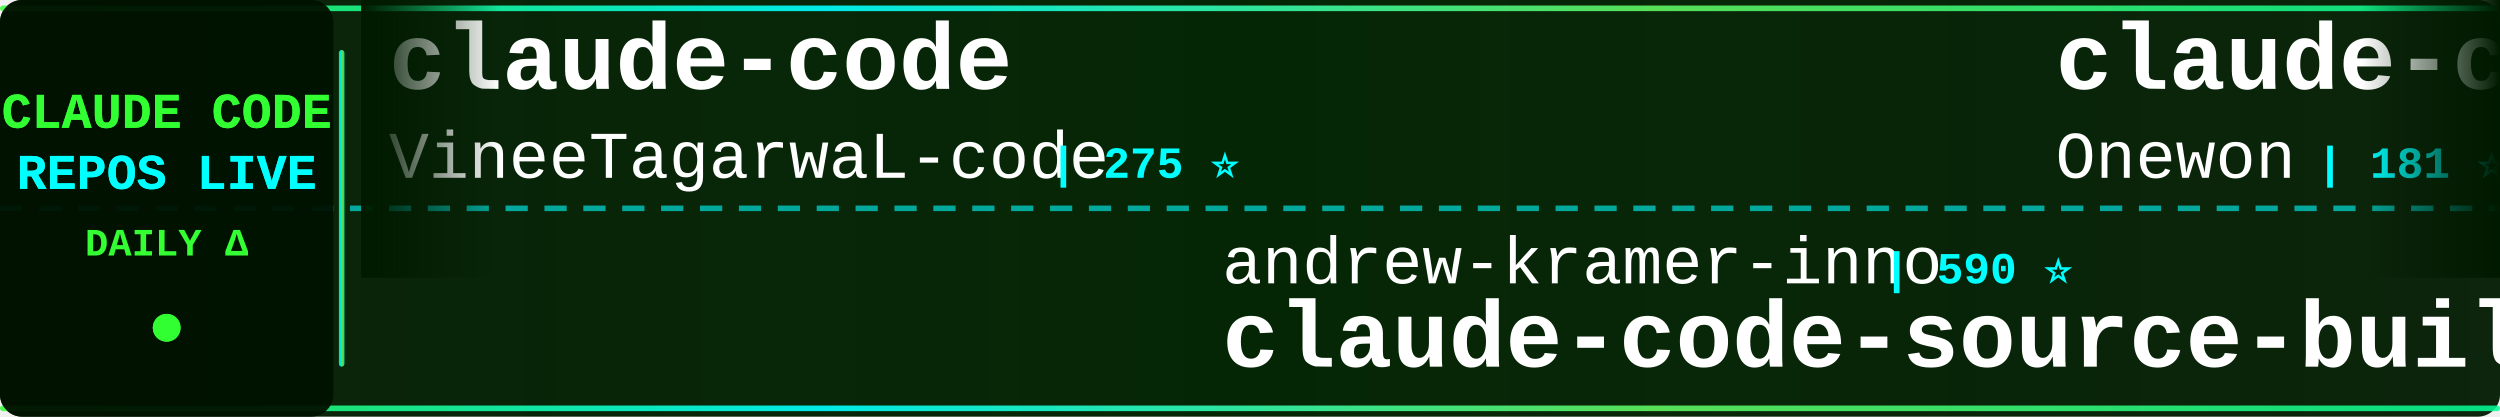
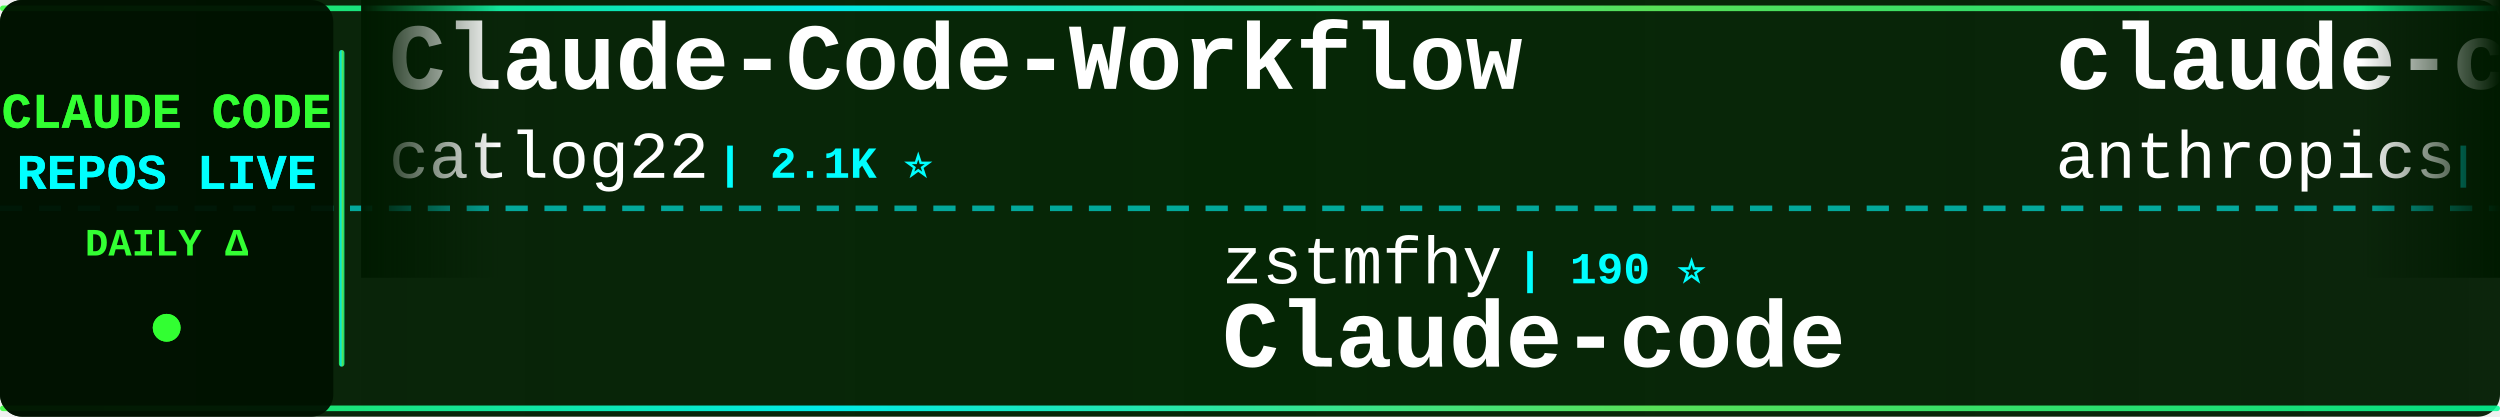
<svg xmlns="http://www.w3.org/2000/svg" width="900" height="150">
  <defs>
    <linearGradient id="tickerBg" x1="0%" y1="0%" x2="100%" y2="0%">
      <stop offset="0%" style="stop-color:#001a00;stop-opacity:0.95" />
      <stop offset="50%" style="stop-color:#002200;stop-opacity:0.98" />
      <stop offset="100%" style="stop-color:#001a00;stop-opacity:0.95" />
    </linearGradient>
    <linearGradient id="borderGrad" x1="0%" y1="0%" x2="100%" y2="0%">
      <stop offset="0%" style="stop-color:#33ff33;stop-opacity:0.85">
        <animate attributeName="stop-opacity" values="0.85;1;0.85" dur="2s" repeatCount="indefinite" />
      </stop>
      <stop offset="33%" style="stop-color:#00ffff;stop-opacity:0.9">
        <animate attributeName="stop-opacity" values="0.9;1;0.9" dur="2.2s" repeatCount="indefinite" />
      </stop>
      <stop offset="66%" style="stop-color:#66ff66;stop-opacity:0.85">
        <animate attributeName="stop-opacity" values="0.85;1;0.85" dur="1.8s" repeatCount="indefinite" />
      </stop>
      <stop offset="100%" style="stop-color:#00ff99;stop-opacity:0.85">
        <animate attributeName="stop-opacity" values="0.85;1;0.85" dur="2s" repeatCount="indefinite" />
      </stop>
    </linearGradient>
    <filter id="textGlow">
      <feGaussianBlur stdDeviation="0.1" result="coloredBlur" />
      <feMerge>
        <feMergeNode in="coloredBlur" />
        <feMergeNode in="SourceGraphic" />
      </feMerge>
    </filter>
    <filter id="metricGlow">
      <feGaussianBlur stdDeviation="0.2" result="coloredBlur" />
      <feMerge>
        <feMergeNode in="coloredBlur" />
        <feMergeNode in="SourceGraphic" />
      </feMerge>
    </filter>
    <linearGradient id="leftFade" x1="0%" y1="0%" x2="100%" y2="0%">
      <stop offset="0%" style="stop-color:#001a00;stop-opacity:1" />
      <stop offset="100%" style="stop-color:#001a00;stop-opacity:0" />
    </linearGradient>
    <linearGradient id="rightFade" x1="0%" y1="0%" x2="100%" y2="0%">
      <stop offset="0%" style="stop-color:#001a00;stop-opacity:0" />
      <stop offset="100%" style="stop-color:#001a00;stop-opacity:1" />
    </linearGradient>
  </defs>
  <rect width="900" height="150" fill="url(#tickerBg)" rx="8" />
  <rect x="0" y="2" width="900" height="2" fill="url(#borderGrad)" rx="1" />
  <rect x="0" y="146" width="900" height="2" fill="url(#borderGrad)" rx="1" />
  <line x1="0" y1="75" x2="900" y2="75" stroke="#00ffff" stroke-width="2" stroke-dasharray="8 6" opacity="0.6" />
  <rect x="0" y="0" width="120" height="150" fill="#001100" opacity="0.95" rx="8" />
  <text x="60" y="46" font-family="'Courier New', monospace" font-size="18" font-weight="bold" fill="#33ff33" text-anchor="middle" filter="url(#textGlow)">
    CLAUDE CODE
  </text>
  <text x="60" y="68" font-family="'Courier New', monospace" font-size="18" font-weight="bold" fill="#00ffff" text-anchor="middle" filter="url(#textGlow)">
    REPOS LIVE
  </text>
  <text x="60" y="92" font-family="'Courier New', monospace" font-size="14" font-weight="bold" fill="#33ff33" text-anchor="middle">
    DAILY Δ
  </text>
  <circle cx="60" cy="118" r="5" fill="#33ff33" filter="url(#metricGlow)">
    <animate attributeName="r" values="4;6;4" dur="1.5s" repeatCount="indefinite" />
    <animate attributeName="opacity" values="0.6;1;0.6" dur="1.5s" repeatCount="indefinite" />
  </circle>
  <rect x="122" y="18" width="2" height="114" fill="url(#borderGrad)" rx="1" />
  <clipPath id="tickerClip">
    <rect x="130" y="0" width="770" height="150" />
  </clipPath>
  <g clip-path="url(#tickerClip)">
    <g id="tickerItems">
      <animateTransform attributeName="transform" attributeType="XML" type="translate" from="0 0" to="-3000 0" dur="54s" repeatCount="indefinite" />
      <g transform="translate(0, 0)">
-         <text x="140" y="32" font-family="'Courier New', monospace" font-size="34" font-weight="bold" fill="#ffffff">claude-code</text>
-         <text x="140" y="64" font-family="'Courier New', monospace" font-size="24" font-weight="normal" fill="#ffffff" opacity="1.0">VineeTagarwaL-code</text>
-         <text x="378" y="64" font-family="'Courier New', monospace" font-size="16" font-weight="bold" fill="#00ffff"> | 275 ⭐</text>
+         <text x="140" y="32" font-family="'Courier New', monospace" font-size="34" font-weight="bold" fill="#ffffff">Claude-Code-Workflow</text>
+         <text x="140" y="64" font-family="'Courier New', monospace" font-size="24" font-weight="normal" fill="#ffffff" opacity="1.0">catlog22</text>
+         <text x="258" y="64" font-family="'Courier New', monospace" font-size="16" font-weight="bold" fill="#00ffff"> | 2.1K ⭐</text>
      </g>
      <g transform="translate(300, 0)">
+         <text x="140" y="102" font-family="'Courier New', monospace" font-size="24" font-weight="normal" fill="#ffffff" opacity="1.0">zstmfhy</text>
+         <text x="246" y="102" font-family="'Courier New', monospace" font-size="16" font-weight="bold" fill="#00ffff"> | 190 ⭐</text>
+         <text x="140" y="132" font-family="'Courier New', monospace" font-size="34" font-weight="bold" fill="#ffffff">Claude-code</text>
+       </g>
+       <g transform="translate(600, 0)">
+         <text x="140" y="32" font-family="'Courier New', monospace" font-size="34" font-weight="bold" fill="#ffffff">claude-code-action</text>
+         <text x="140" y="64" font-family="'Courier New', monospace" font-size="24" font-weight="normal" fill="#ffffff" opacity="1.0">anthropics</text>
+         <text x="282" y="64" font-family="'Courier New', monospace" font-size="16" font-weight="bold" fill="#00ffff"> | 7.8K ⭐ +2</text>
+       </g>
+       <g transform="translate(900, 0)">
        <text x="140" y="102" font-family="'Courier New', monospace" font-size="24" font-weight="normal" fill="#ffffff" opacity="1.0">andrew-kramer-inno</text>
        <text x="378" y="102" font-family="'Courier New', monospace" font-size="16" font-weight="bold" fill="#00ffff"> | 590 ⭐</text>
        <text x="140" y="132" font-family="'Courier New', monospace" font-size="34" font-weight="bold" fill="#ffffff">claude-code-source-build</text>
      </g>
-       <g transform="translate(600, 0)">
-         <text x="140" y="32" font-family="'Courier New', monospace" font-size="34" font-weight="bold" fill="#ffffff">claude-code</text>
-         <text x="140" y="64" font-family="'Courier New', monospace" font-size="24" font-weight="normal" fill="#ffffff" opacity="1.0">Onewon</text>
-         <text x="234" y="64" font-family="'Courier New', monospace" font-size="16" font-weight="bold" fill="#00ffff"> | 181 ⭐</text>
-       </g>
-       <g transform="translate(900, 0)">
-         <text x="140" y="102" font-family="'Courier New', monospace" font-size="24" font-weight="normal" fill="#ffffff" opacity="1.0">rohitg00</text>
-         <text x="258" y="102" font-family="'Courier New', monospace" font-size="16" font-weight="bold" fill="#00ffff"> | 1.9K ⭐ +3</text>
-         <text x="140" y="132" font-family="'Courier New', monospace" font-size="34" font-weight="bold" fill="#ffffff">awesome-claude-code-tool...</text>
-       </g>
      <g transform="translate(1200, 0)">
-         <text x="140" y="32" font-family="'Courier New', monospace" font-size="34" font-weight="bold" fill="#ffffff">claude-code-webui</text>
-         <text x="140" y="64" font-family="'Courier New', monospace" font-size="24" font-weight="normal" fill="#ffffff" opacity="1.0">sugyan</text>
-         <text x="234" y="64" font-family="'Courier New', monospace" font-size="16" font-weight="bold" fill="#00ffff"> | 1.1K ⭐</text>
+         <text x="140" y="32" font-family="'Courier New', monospace" font-size="34" font-weight="bold" fill="#ffffff">Claude-Code-Source-Study</text>
+         <text x="140" y="64" font-family="'Courier New', monospace" font-size="24" font-weight="normal" fill="#ffffff" opacity="1.0">luyao618</text>
+         <text x="258" y="64" font-family="'Courier New', monospace" font-size="16" font-weight="bold" fill="#00ffff"> | 1.5K ⭐</text>
      </g>
      <g transform="translate(1500, 0)">
-         <text x="140" y="102" font-family="'Courier New', monospace" font-size="24" font-weight="normal" fill="#ffffff" opacity="1.0">carlvellotti</text>
-         <text x="306" y="102" font-family="'Courier New', monospace" font-size="16" font-weight="bold" fill="#00ffff"> | 2.1K ⭐ +1</text>
-         <text x="140" y="132" font-family="'Courier New', monospace" font-size="34" font-weight="bold" fill="#ffffff">claude-code-pm-course</text>
+         <text x="140" y="102" font-family="'Courier New', monospace" font-size="24" font-weight="normal" fill="#ffffff" opacity="1.0">pengchengneo</text>
+         <text x="306" y="102" font-family="'Courier New', monospace" font-size="16" font-weight="bold" fill="#00ffff"> | 1.4K ⭐</text>
+         <text x="140" y="132" font-family="'Courier New', monospace" font-size="34" font-weight="bold" fill="#ffffff">Claude-Code</text>
      </g>
      <g transform="translate(1800, 0)">
        <text x="140" y="32" font-family="'Courier New', monospace" font-size="34" font-weight="bold" fill="#ffffff">claude-code</text>
-         <text x="140" y="64" font-family="'Courier New', monospace" font-size="24" font-weight="normal" fill="#ffffff" opacity="1.0">alex000kim</text>
-         <text x="282" y="64" font-family="'Courier New', monospace" font-size="16" font-weight="bold" fill="#00ffff"> | 227 ⭐</text>
+         <text x="140" y="64" font-family="'Courier New', monospace" font-size="24" font-weight="normal" fill="#ffffff" opacity="1.0">lowcortisolprogrammer</text>
+         <text x="414" y="64" font-family="'Courier New', monospace" font-size="16" font-weight="bold" fill="#00ffff"> | 172 ⭐</text>
      </g>
      <g transform="translate(2100, 0)">
-         <text x="140" y="102" font-family="'Courier New', monospace" font-size="24" font-weight="normal" fill="#ffffff" opacity="1.0">ChinaSiro</text>
-         <text x="270" y="102" font-family="'Courier New', monospace" font-size="16" font-weight="bold" fill="#00ffff"> | 9.3K ⭐ +2</text>
-         <text x="140" y="132" font-family="'Courier New', monospace" font-size="34" font-weight="bold" fill="#ffffff">claude-code-sourcemap</text>
+         <text x="140" y="102" font-family="'Courier New', monospace" font-size="24" font-weight="normal" fill="#ffffff" opacity="1.0">centminmod</text>
+         <text x="282" y="102" font-family="'Courier New', monospace" font-size="16" font-weight="bold" fill="#00ffff"> | 2.4K ⭐</text>
+         <text x="140" y="132" font-family="'Courier New', monospace" font-size="34" font-weight="bold" fill="#ffffff">my-claude-code-setup</text>
      </g>
      <g transform="translate(2400, 0)">
-         <text x="140" y="32" font-family="'Courier New', monospace" font-size="34" font-weight="bold" fill="#ffffff">claude-code-rust</text>
-         <text x="140" y="64" font-family="'Courier New', monospace" font-size="24" font-weight="normal" fill="#ffffff" opacity="1.0">lorryjovens-hub</text>
-         <text x="342" y="64" font-family="'Courier New', monospace" font-size="16" font-weight="bold" fill="#00ffff"> | 1.6K ⭐</text>
+         <text x="140" y="32" font-family="'Courier New', monospace" font-size="34" font-weight="bold" fill="#ffffff">claude-code-proxy</text>
+         <text x="140" y="64" font-family="'Courier New', monospace" font-size="24" font-weight="normal" fill="#ffffff" opacity="1.0">fuergaosi233</text>
+         <text x="306" y="64" font-family="'Courier New', monospace" font-size="16" font-weight="bold" fill="#00ffff"> | 2.6K ⭐</text>
      </g>
      <g transform="translate(2700, 0)">
-         <text x="140" y="102" font-family="'Courier New', monospace" font-size="24" font-weight="normal" fill="#ffffff" opacity="1.0">nicedreamzapp</text>
-         <text x="318" y="102" font-family="'Courier New', monospace" font-size="16" font-weight="bold" fill="#00ffff"> | 2.7K ⭐ +1</text>
-         <text x="140" y="132" font-family="'Courier New', monospace" font-size="34" font-weight="bold" fill="#ffffff">claude-code-local</text>
+         <text x="140" y="102" font-family="'Courier New', monospace" font-size="24" font-weight="normal" fill="#ffffff" opacity="1.0">RichardAtCT</text>
+         <text x="294" y="102" font-family="'Courier New', monospace" font-size="16" font-weight="bold" fill="#00ffff"> | 2.6K ⭐</text>
+         <text x="140" y="132" font-family="'Courier New', monospace" font-size="34" font-weight="bold" fill="#ffffff">claude-code-telegram</text>
      </g>
      <g transform="translate(3000, 0)">
-         <text x="140" y="32" font-family="'Courier New', monospace" font-size="34" font-weight="bold" fill="#ffffff">claude-code</text>
-         <text x="140" y="64" font-family="'Courier New', monospace" font-size="24" font-weight="normal" fill="#ffffff" opacity="1.0">VineeTagarwaL-code</text>
-         <text x="378" y="64" font-family="'Courier New', monospace" font-size="16" font-weight="bold" fill="#00ffff"> | 275 ⭐</text>
+         <text x="140" y="32" font-family="'Courier New', monospace" font-size="34" font-weight="bold" fill="#ffffff">Claude-Code-Workflow</text>
+         <text x="140" y="64" font-family="'Courier New', monospace" font-size="24" font-weight="normal" fill="#ffffff" opacity="1.0">catlog22</text>
+         <text x="258" y="64" font-family="'Courier New', monospace" font-size="16" font-weight="bold" fill="#00ffff"> | 2.1K ⭐</text>
      </g>
      <g transform="translate(3300, 0)">
+         <text x="140" y="102" font-family="'Courier New', monospace" font-size="24" font-weight="normal" fill="#ffffff" opacity="1.0">zstmfhy</text>
+         <text x="246" y="102" font-family="'Courier New', monospace" font-size="16" font-weight="bold" fill="#00ffff"> | 190 ⭐</text>
+         <text x="140" y="132" font-family="'Courier New', monospace" font-size="34" font-weight="bold" fill="#ffffff">Claude-code</text>
+       </g>
+       <g transform="translate(3600, 0)">
+         <text x="140" y="32" font-family="'Courier New', monospace" font-size="34" font-weight="bold" fill="#ffffff">claude-code-action</text>
+         <text x="140" y="64" font-family="'Courier New', monospace" font-size="24" font-weight="normal" fill="#ffffff" opacity="1.0">anthropics</text>
+         <text x="282" y="64" font-family="'Courier New', monospace" font-size="16" font-weight="bold" fill="#00ffff"> | 7.8K ⭐ +2</text>
+       </g>
+       <g transform="translate(3900, 0)">
        <text x="140" y="102" font-family="'Courier New', monospace" font-size="24" font-weight="normal" fill="#ffffff" opacity="1.0">andrew-kramer-inno</text>
        <text x="378" y="102" font-family="'Courier New', monospace" font-size="16" font-weight="bold" fill="#00ffff"> | 590 ⭐</text>
        <text x="140" y="132" font-family="'Courier New', monospace" font-size="34" font-weight="bold" fill="#ffffff">claude-code-source-build</text>
-       </g>
-       <g transform="translate(3600, 0)">
-         <text x="140" y="32" font-family="'Courier New', monospace" font-size="34" font-weight="bold" fill="#ffffff">claude-code</text>
-         <text x="140" y="64" font-family="'Courier New', monospace" font-size="24" font-weight="normal" fill="#ffffff" opacity="1.0">Onewon</text>
-         <text x="234" y="64" font-family="'Courier New', monospace" font-size="16" font-weight="bold" fill="#00ffff"> | 181 ⭐</text>
-       </g>
-       <g transform="translate(3900, 0)">
-         <text x="140" y="102" font-family="'Courier New', monospace" font-size="24" font-weight="normal" fill="#ffffff" opacity="1.0">rohitg00</text>
-         <text x="258" y="102" font-family="'Courier New', monospace" font-size="16" font-weight="bold" fill="#00ffff"> | 1.9K ⭐ +3</text>
-         <text x="140" y="132" font-family="'Courier New', monospace" font-size="34" font-weight="bold" fill="#ffffff">awesome-claude-code-tool...</text>
      </g>
    </g>
  </g>
  <rect x="130" y="0" width="50" height="100" fill="url(#leftFade)" />
  <rect x="850" y="0" width="50" height="100" fill="url(#rightFade)" />
</svg>
